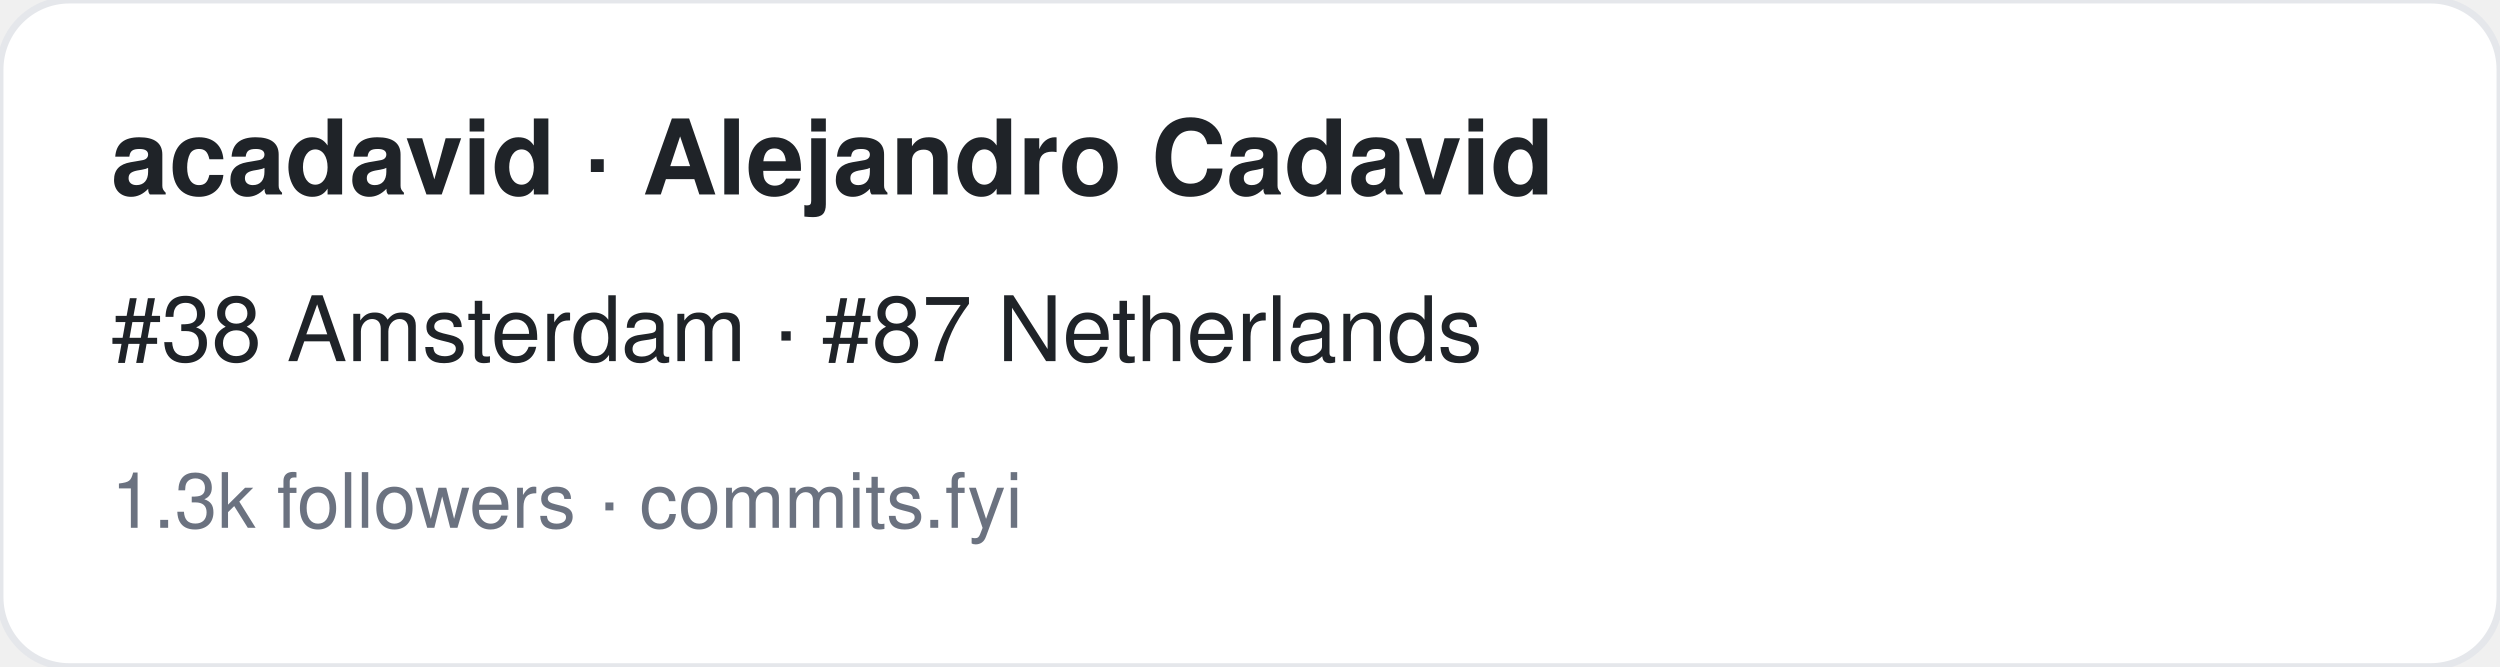
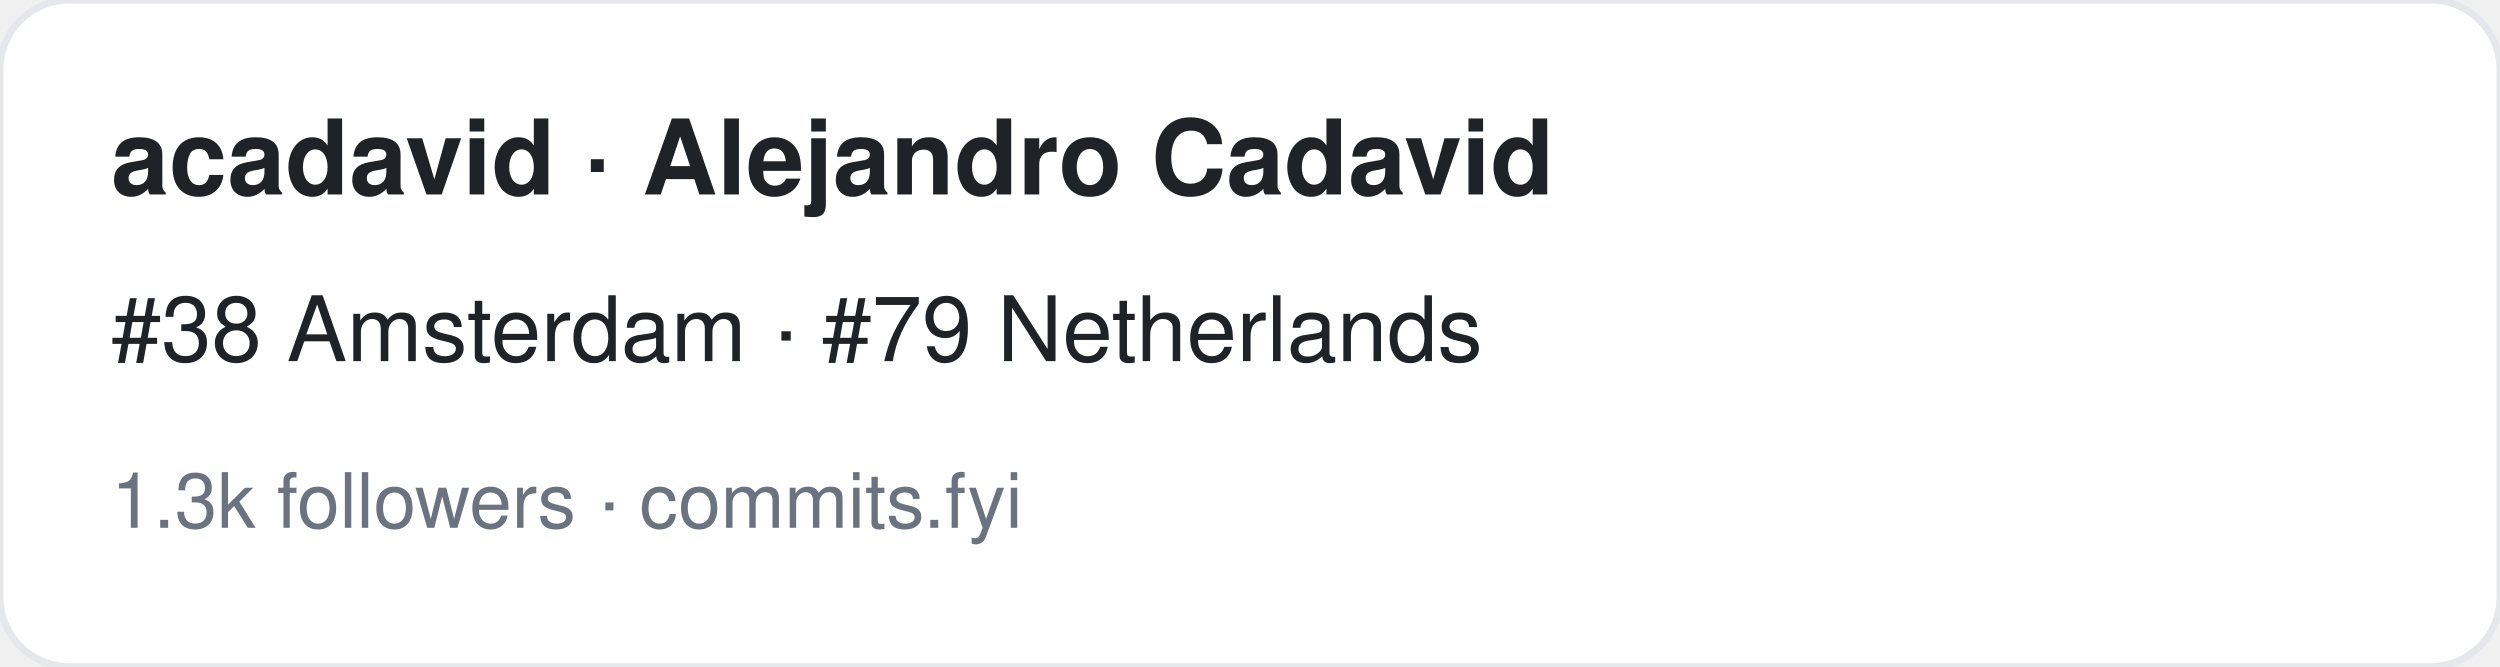
<svg xmlns="http://www.w3.org/2000/svg" width="360" height="96" viewBox="0 0 360 96" font-family="-apple-system,BlinkMacSystemFont,Segoe UI,Helvetica,Arial,sans-serif">
  <rect width="360" height="96" rx="10" fill="#ffffff" stroke="#e5e7eb" />
  <text x="16" y="28" font-size="15" font-weight="700" fill="#1f2328">acadavid · Alejandro Cadavid</text>
-   <text x="16" y="52" font-size="13" fill="#1f2328">#38 Amsterdam · #87 Netherlands</text>
+   <text x="16" y="52" font-size="13" fill="#1f2328">#38 Amsterdam · #79 Netherlands</text>
  <text x="16" y="76" font-size="11" fill="#6b7280">1.3k followers · commits.fyi</text>
</svg>
